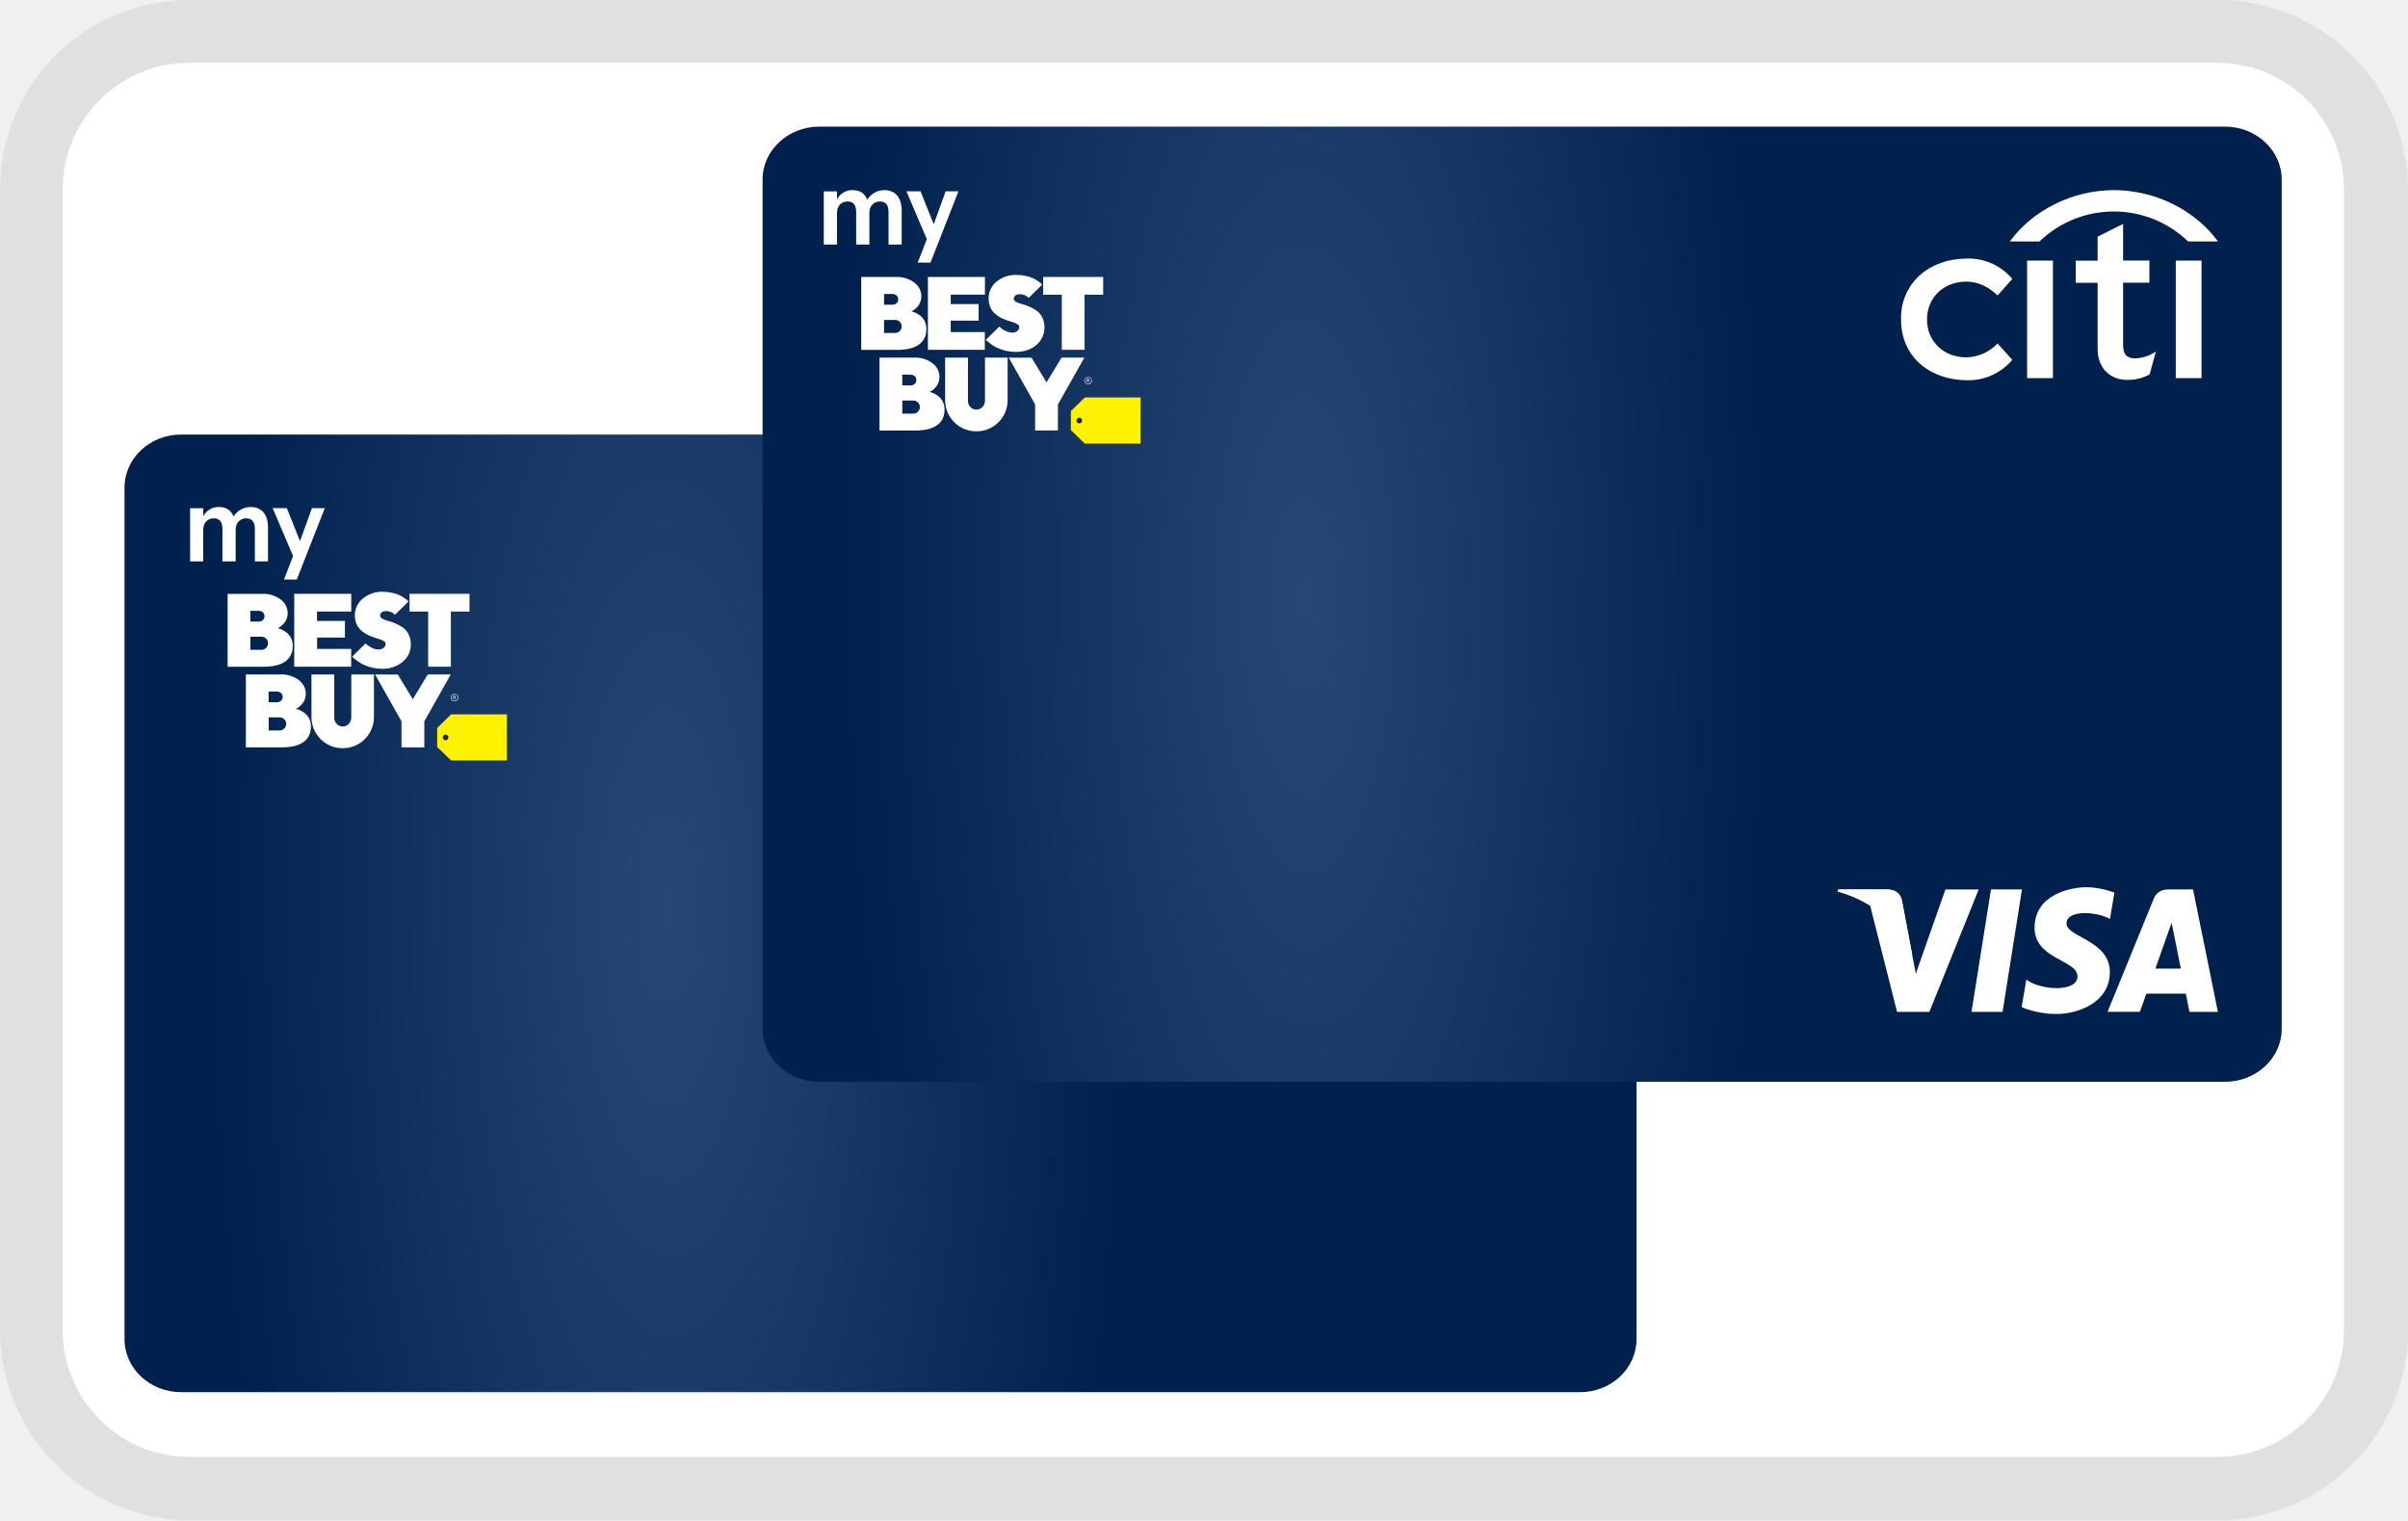
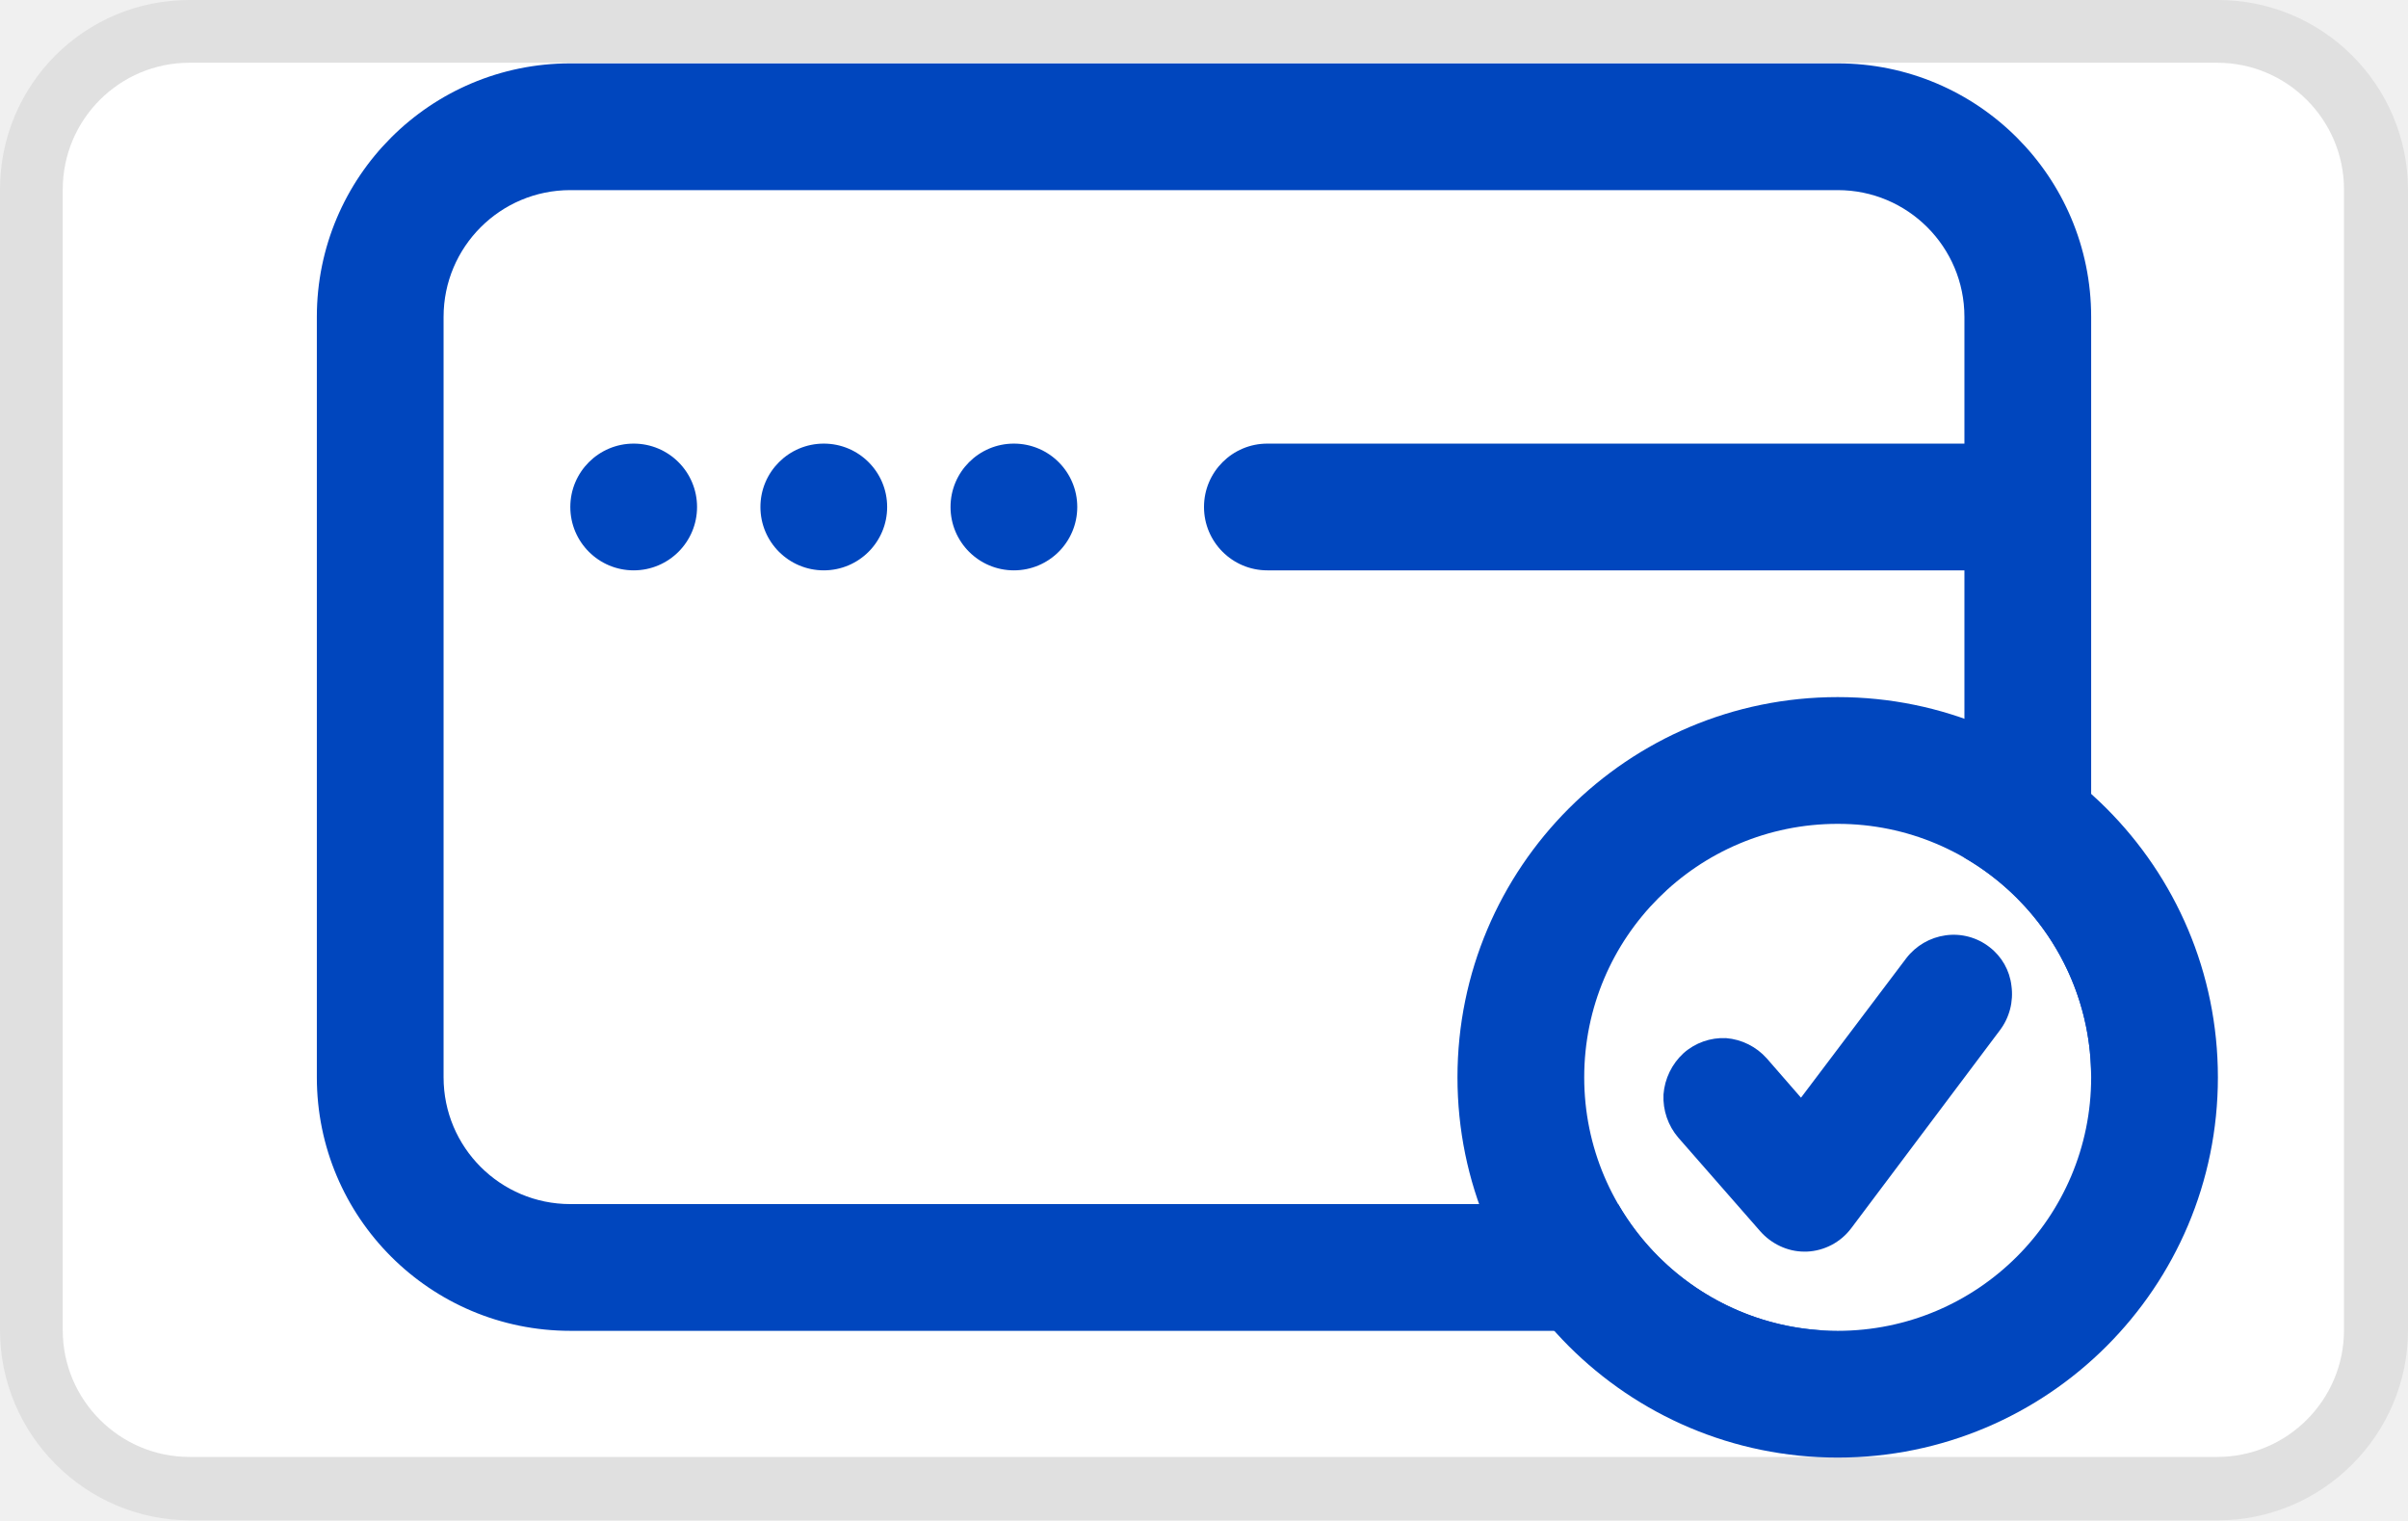
- <svg xmlns="http://www.w3.org/2000/svg" width="38" height="24" fill="none">
+ <svg xmlns="http://www.w3.org/2000/svg" role="img" viewBox="0 0 38 24" width="38" height="24" aria-labelledby="pi-bestbuycard">
  <g clip-path="url(#a)">
-     <path fill="#fff" d="M34.99.99h-32a2 2 0 0 0-2 2v18a2 2 0 0 0 2 2h32a2 2 0 0 0 2-2v-18a2 2 0 0 0-2-2" />
-     <path fill="#000" d="M34.99.99c1.1 0 2 .9 2 2v18c0 1.1-.9 2-2 2h-32c-1.1 0-2-.9-2-2v-18a2 2 0 0 1 2-2zm0-.99h-32C1.33 0 0 1.34 0 2.99v18c0 1.65 1.35 3 3 3h32c1.65 0 3-1.35 3-3v-18A3 3 0 0 0 35 0z" opacity=".07" />
-     <path fill="url(#b)" d="M24.934 6.857H2.857c-.492 0-.892.375-.892.838V21.13c0 .463.4.838.892.838h22.077c.493 0 .892-.375.892-.838V7.695c0-.463-.4-.838-.892-.838" />
-     <path fill="#FFF200" d="M8 12h-.881l-.22-.213v-.3l.22-.215H8z" />
-     <path fill="#fff" d="M5.004 10.06h.439v-.262h-.44V9.65h.54v-.28h-.9v1.15h.899v-.28h-.538zm1.753-.41v.87h.358v-.87h.294v-.28h-.946v.28zm-.838.993.417.739v.411h.36v-.411l.417-.739H6.75l-.236.391-.236-.39zm-1.538-.731.017-.006a.2.2 0 0 0 .04-.027l.046-.045a.25.25 0 0 0 .056-.159.27.27 0 0 0-.109-.214.46.46 0 0 0-.296-.09h-.543v1.15h.575c.148 0 .453-.03.453-.33 0-.23-.233-.276-.239-.279m-.43-.273h.133a.1.1 0 0 1 .066.025.08.08 0 0 1 .024.06.08.08 0 0 1-.024.06.1.1 0 0 1-.066.024h-.133V9.64Zm.248.585a.1.1 0 0 1-.078.03h-.17v-.207h.17a.1.1 0 0 1 .078.03q.03.03.03.073a.1.1 0 0 1-.03.073Zm.469.96.017-.006a.2.2 0 0 0 .04-.027l.045-.045a.25.25 0 0 0 .056-.159.27.27 0 0 0-.108-.214.45.45 0 0 0-.297-.09H3.88v1.15h.574c.148 0 .453-.03.453-.33 0-.228-.233-.277-.238-.279Zm-.43-.272h.133a.1.1 0 0 1 .065.025.08.08 0 0 1 .025.06.08.08 0 0 1-.025.06.1.1 0 0 1-.065.025h-.132v-.17Zm.248.584a.1.1 0 0 1-.079.031H4.24v-.207h.168a.1.1 0 0 1 .079.03q.03.03.03.073a.1.1 0 0 1-.03.073Zm1.569-1.273a.12.12 0 0 1-.082.026.24.24 0 0 1-.109-.03.3.3 0 0 1-.075-.048l-.02-.018-.211.209.014.014a.8.8 0 0 0 .153.107.7.7 0 0 0 .297.07.5.5 0 0 0 .336-.112.35.35 0 0 0 .125-.273.35.35 0 0 0-.036-.161.3.3 0 0 0-.09-.106.8.8 0 0 0-.234-.104.4.4 0 0 1-.09-.034q-.035-.02-.035-.047 0-.032.025-.053t.07-.02c.072 0 .117.033.14.058l.213-.21-.004-.004a.2.2 0 0 0-.049-.042.5.5 0 0 0-.197-.089.7.7 0 0 0-.152-.018.47.47 0 0 0-.322.11.34.34 0 0 0-.122.257q0 .078.027.141a.3.3 0 0 0 .07.1.5.5 0 0 0 .18.103l.017.006.095.031a.3.3 0 0 1 .07.032q.026.017.026.04 0 .039-.03.065m-.512 1.103c0 .075-.06.137-.133.138a.136.136 0 0 1-.135-.138v-.683h-.36v.665a.49.49 0 0 0 .481.498h.023a.49.49 0 0 0 .482-.498v-.665h-.357z" />
-     <path fill="#1D252C" d="M7.076 11.636c0 .025-.02.045-.044.045a.045.045 0 0 1-.044-.045c0-.025.02-.045.044-.045s.044.02.044.045" />
-     <path fill="#fff" d="M3 8.02h.208v.127A.27.27 0 0 1 3.457 8c.106 0 .188.046.229.15A.32.32 0 0 1 3.959 8c.151 0 .27.098.27.322v.537h-.207v-.514c0-.116-.05-.166-.137-.166s-.166.061-.166.18v.5H3.51v-.514c0-.116-.05-.166-.136-.166-.089 0-.167.061-.167.18v.5H3zm1.625.754-.322-.755h.224l.207.52.189-.52h.202l-.441 1.125h-.202zm2.487 2.23a.06.06 0 1 1 .12 0 .06.06 0 0 1-.116.024.1.1 0 0 1-.004-.024m.112 0c0-.031-.022-.054-.052-.054s-.052.023-.052.055c0 .03.023.053.052.053a.053.053 0 0 0 .052-.054m-.072-.033h.02q.02 0 .022.018 0 .015-.015.017l.018.029h-.01l-.017-.027h-.01v.027h-.008zm.02.03q.013 0 .013-.012 0-.011-.013-.011H7.16V11h.01Z" />
-     <path fill="url(#c)" d="M35.111 1.998h-22.18c-.495 0-.897.374-.897.835v13.402c0 .461.401.835.896.835h22.181c.495 0 .896-.374.896-.835V2.833c0-.46-.401-.835-.896-.835" />
-     <path fill="#fff" d="M31.602 15.967h-.49l.307-1.932h.489zm-.902-1.931-.467 1.328-.055-.286-.164-.868s-.02-.174-.233-.174h-.772l-.009.033s.236.05.512.22l.425 1.678h.51l.778-1.931h-.524Zm3.851 1.931H35l-.392-1.932h-.394c-.182 0-.225.144-.225.144l-.73 1.787h.51l.103-.287h.622zm-.538-.683.257-.723.145.723zm-.716-.784.07-.415s-.215-.085-.44-.085c-.243 0-.82.11-.82.64 0 .499.677.505.677.767s-.607.215-.807.05l-.074.434s.219.109.553.109.839-.178.839-.661c0-.503-.684-.55-.684-.767 0-.22.476-.19.686-.072" />
-     <path fill="#fff" d="m30.178 15.078-.164-.868s-.02-.174-.233-.174h-.772l-.009.033s.371.078.726.375c.341.281.453.634.453.634Z" />
-     <path fill="#FFF200" d="M17.119 6.272H18V7h-.881l-.22-.213v-.3z" />
-     <path fill="#fff" d="M15.541 5.24h-.538v-.18h.44v-.262h-.44v-.149h.54V4.37h-.9v1.15h.898zm.921-.87v.28h.294v.87h.359v-.87h.294v-.28zm.053 1.664-.236-.39h-.36l.416.738v.41h.36v-.41l.417-.739h-.36zm-2.133-1.122.016-.006a.2.2 0 0 0 .04-.027l.046-.045a.25.25 0 0 0 .056-.159.27.27 0 0 0-.109-.214.45.45 0 0 0-.296-.09h-.544v1.15h.575c.148 0 .453-.03.453-.33 0-.23-.232-.276-.237-.279m-.43-.273h.132a.1.1 0 0 1 .066.025.08.08 0 0 1 .024.06.08.08 0 0 1-.024.06.1.1 0 0 1-.066.024h-.133zm.247.585a.1.1 0 0 1-.078.03h-.17v-.206h.17a.1.1 0 0 1 .078.03q.03.029.03.072a.1.1 0 0 1-.03.074m.469.96.017-.006a.2.2 0 0 0 .04-.027l.045-.045a.25.25 0 0 0 .056-.159.27.27 0 0 0-.109-.214.45.45 0 0 0-.296-.09h-.542v1.15h.574c.148 0 .453-.03.453-.33 0-.23-.233-.277-.238-.279m-.43-.272h.133a.1.1 0 0 1 .065.025.08.08 0 0 1 .025.06.08.08 0 0 1-.025.06.1.1 0 0 1-.065.025h-.132zm.248.584a.1.1 0 0 1-.079.031h-.168V6.32h.168a.1.1 0 0 1 .079.03q.03.03.03.073a.1.1 0 0 1-.03.073m1.569-1.273a.12.12 0 0 1-.082.026.24.24 0 0 1-.109-.03.3.3 0 0 1-.075-.048l-.019-.018-.212.209.014.014a.8.8 0 0 0 .153.107.7.7 0 0 0 .297.07q.21 0 .336-.112a.36.36 0 0 0 .125-.273.35.35 0 0 0-.036-.161.3.3 0 0 0-.09-.106.8.8 0 0 0-.224-.102l-.01-.002a.4.4 0 0 1-.09-.034q-.035-.02-.035-.047 0-.032.025-.053t.07-.02c.073 0 .117.033.14.058l.213-.21-.004-.004a.2.2 0 0 0-.049-.042.5.5 0 0 0-.197-.089.7.7 0 0 0-.151-.018.47.47 0 0 0-.323.11.34.34 0 0 0-.121.257q0 .078.026.141a.3.3 0 0 0 .07.1.5.5 0 0 0 .18.103l.017.006.095.031a.3.3 0 0 1 .07.032q.026.017.026.04 0 .038-.03.065m-.512 1.103c0 .075-.06.137-.133.138a.136.136 0 0 1-.135-.138v-.683h-.36v.665a.49.49 0 0 0 .482.498h.022a.49.49 0 0 0 .482-.498v-.665h-.357v.683Z" />
-     <path fill="#1D252C" d="M17.076 6.636c0 .025-.02.045-.044.045a.045.045 0 0 1-.044-.045c0-.025.02-.045.044-.045s.044.02.044.045" />
-     <path fill="#fff" d="M13 3.02h.208v.127A.27.27 0 0 1 13.457 3c.106 0 .188.046.229.15a.32.32 0 0 1 .273-.15c.151 0 .27.098.27.322v.537h-.207v-.514c0-.116-.05-.166-.137-.166s-.166.061-.166.18v.5h-.208v-.514c0-.116-.05-.166-.136-.166-.089 0-.167.061-.167.18v.5H13zm1.626.754-.322-.755h.223l.208.52.188-.52h.202l-.441 1.125h-.202zm2.485 2.23a.06.06 0 1 1 .12 0 .06.06 0 0 1-.06.062.06.06 0 0 1-.042-.019.06.06 0 0 1-.018-.043m.112 0c0-.031-.022-.054-.052-.054s-.052.023-.052.055c0 .03.023.053.052.053a.053.053 0 0 0 .052-.054m-.072-.033h.02q.02 0 .022.018 0 .015-.015.017l.018.029h-.01l-.017-.027h-.009v.027h-.009V5.97Zm.02.03q.014 0 .013-.012c-.001-.012-.005-.011-.013-.011h-.01V6h.01Zm14.352-.581-.009.009a.7.7 0 0 1-.484.21c-.359 0-.62-.252-.62-.598s.261-.597.62-.597c.172 0 .34.072.484.21l.01.008.231-.261-.006-.007a.9.9 0 0 0-.706-.314c-.284 0-.545.089-.732.25a.9.9 0 0 0-.311.71c0 .29.108.536.31.71.188.161.45.25.733.25a.9.9 0 0 0 .706-.315l.006-.007zm.467-1.308h.407v1.855h-.408V4.112Zm2.006 1.451a.6.6 0 0 1-.301.092c-.133 0-.191-.064-.191-.21v-.984h.415v-.35h-.415v-.578l-.402.202v.378h-.345v.35h.345v1.046c0 .286.183.48.454.485a.7.7 0 0 0 .363-.085l.004-.003.098-.358zm.339-1.451h.407v1.855h-.407z" />
-     <path fill="#fff" d="M35 3.81c-.34-.475-.97-.81-1.642-.81-.66 0-1.29.326-1.641.81h.468a1.69 1.69 0 0 1 2.345 0z" />
+     <path d="M34.99.99h-32a2 2 0 0 0-2 2v18a2 2 0 0 0 2 2h32a2 2 0 0 0 2-2v-18a2 2 0 0 0-2-2Z" fill="#fff" />
+     <path opacity=".07" d="M34.99.99c1.1 0 2 .9 2 2v18c0 1.1-.9 2-2 2h-32c-1.1 0-2-.9-2-2v-18a2 2 0 0 1 2-2h32Zm0-.99h-32C1.33 0 0 1.34 0 2.99v18c0 1.65 1.35 3 3 3h32c1.65 0 3-1.35 3-3v-18A3 3 0 0 0 35 0h-.01Z" fill="#000" />
+     <path fill-rule="evenodd" clip-rule="evenodd" d="M5 5a4 4 0 0 1 4-4h20a4 4 0 0 1 4 4v12c0-1.48-.804-2.773-2-3.465V5a2 2 0 0 0-2-2H9a2 2 0 0 0-2 2v12a2 2 0 0 0 2 2h16.535A3.998 3.998 0 0 0 29 21H9a4 4 0 0 1-4-4V5Z" fill="#0046BE" />
+     <circle cx="10" cy="8" r="1" fill="#0046BE" />
+     <circle cx="13" cy="8" r="1" fill="#0046BE" />
+     <circle cx="16" cy="8" r="1" fill="#0046BE" />
+     <path d="M19 8a1 1 0 0 1 1-1h12v2H20a1 1 0 0 1-1-1Z" fill="#0046BE" />
+     <path fill-rule="evenodd" clip-rule="evenodd" d="M29 23a6 6 0 1 0 0-12 6 6 0 0 0 0 12Zm0-2a4 4 0 1 0 0-8 4 4 0 0 0 0 8Z" fill="#0046BE" />
+     <path d="M31.396 14.945a.919.919 0 0 0-.693-.186.947.947 0 0 0-.621.362l-1.661 2.2-.54-.62a.965.965 0 0 0-.642-.32.946.946 0 0 0-.672.238.989.989 0 0 0-.316.651.977.977 0 0 0 .234.682l1.294 1.478c.173.196.428.32.693.32h.04a.926.926 0 0 0 .704-.372l2.343-3.12a.947.947 0 0 0 .183-.703.897.897 0 0 0-.346-.61Z" fill="#0046BE" />
  </g>
  <defs>
-     <radialGradient id="b" cx="0" cy="0" r="1" gradientTransform="rotate(-.278 2956.122 -2160)scale(7.19199 22.3829)" gradientUnits="userSpaceOnUse">
-       <stop stop-color="#284776" />
-       <stop offset="1" stop-color="#00214E" />
-     </radialGradient>
-     <radialGradient id="c" cx="0" cy="0" r="1" gradientTransform="matrix(7.22576 -.03475 .10735 22.32414 20.606 9.415)" gradientUnits="userSpaceOnUse">
-       <stop stop-color="#284776" />
-       <stop offset="1" stop-color="#00214E" />
-     </radialGradient>
-     <clipPath id="a">
+     <clipPath id="pi-a">
      <path fill="#fff" d="M0 0h38v24H0z" />
    </clipPath>
  </defs>
</svg>
